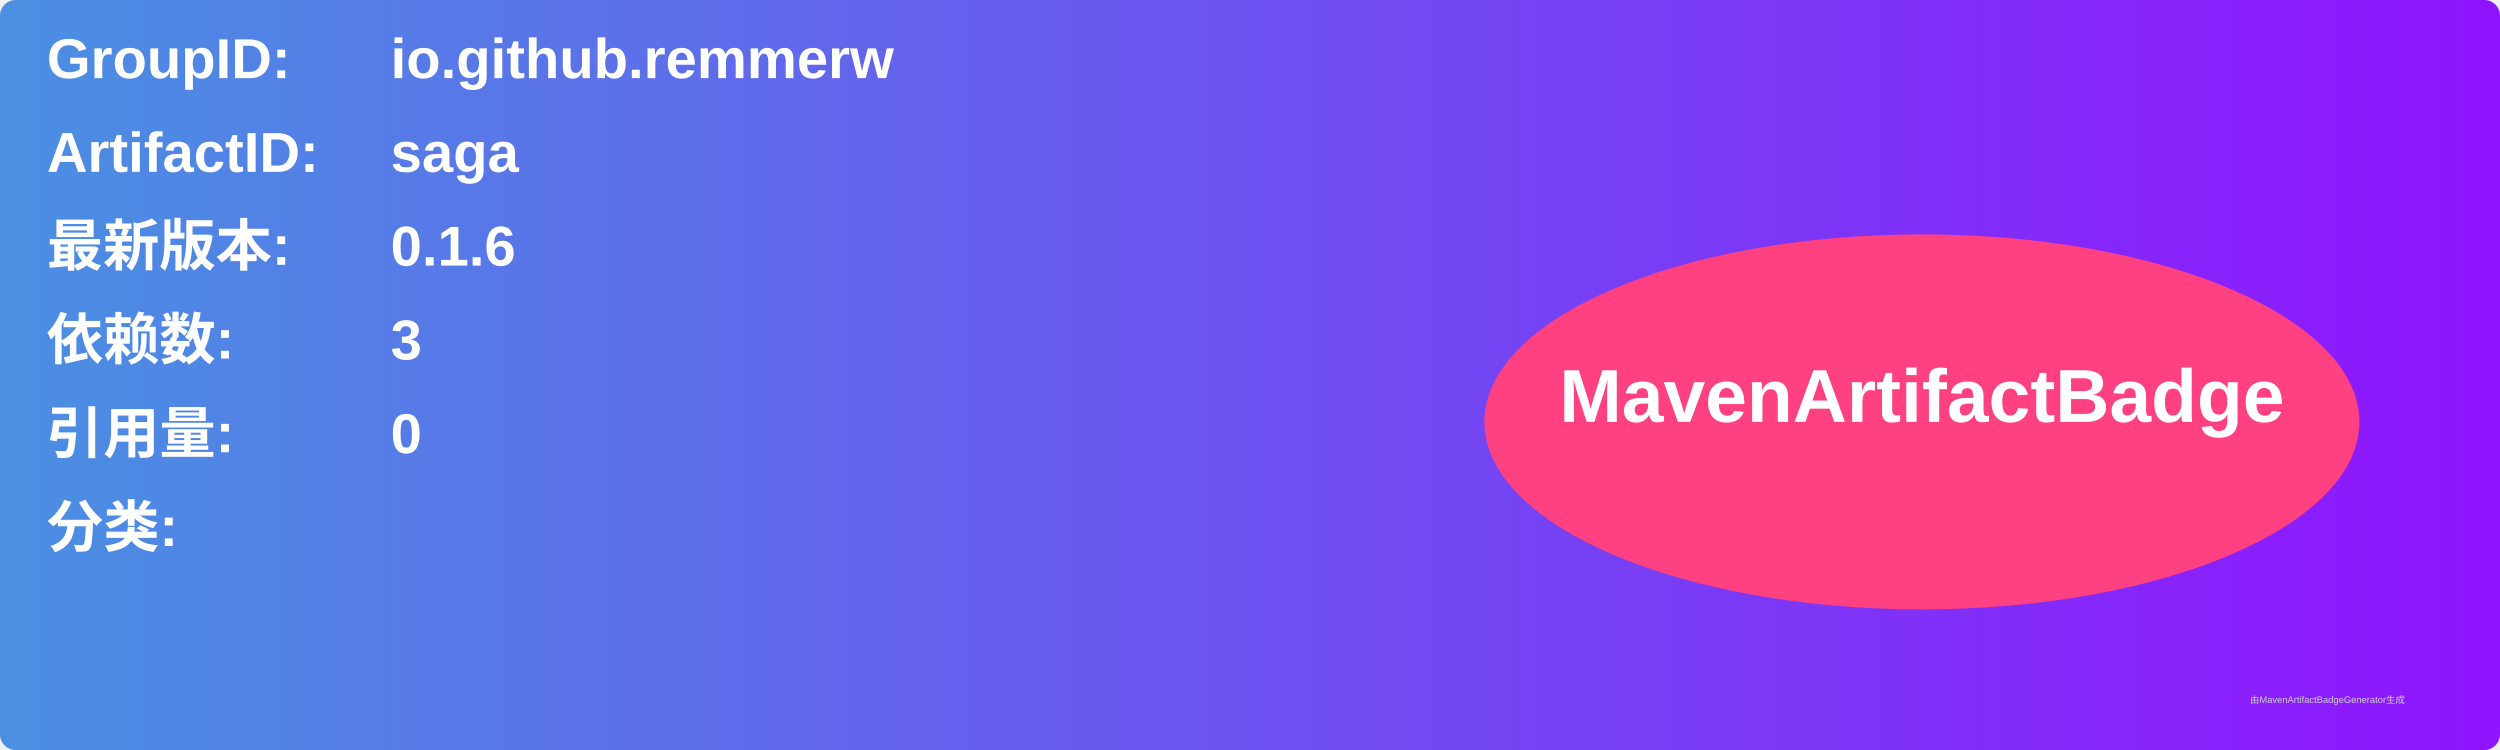
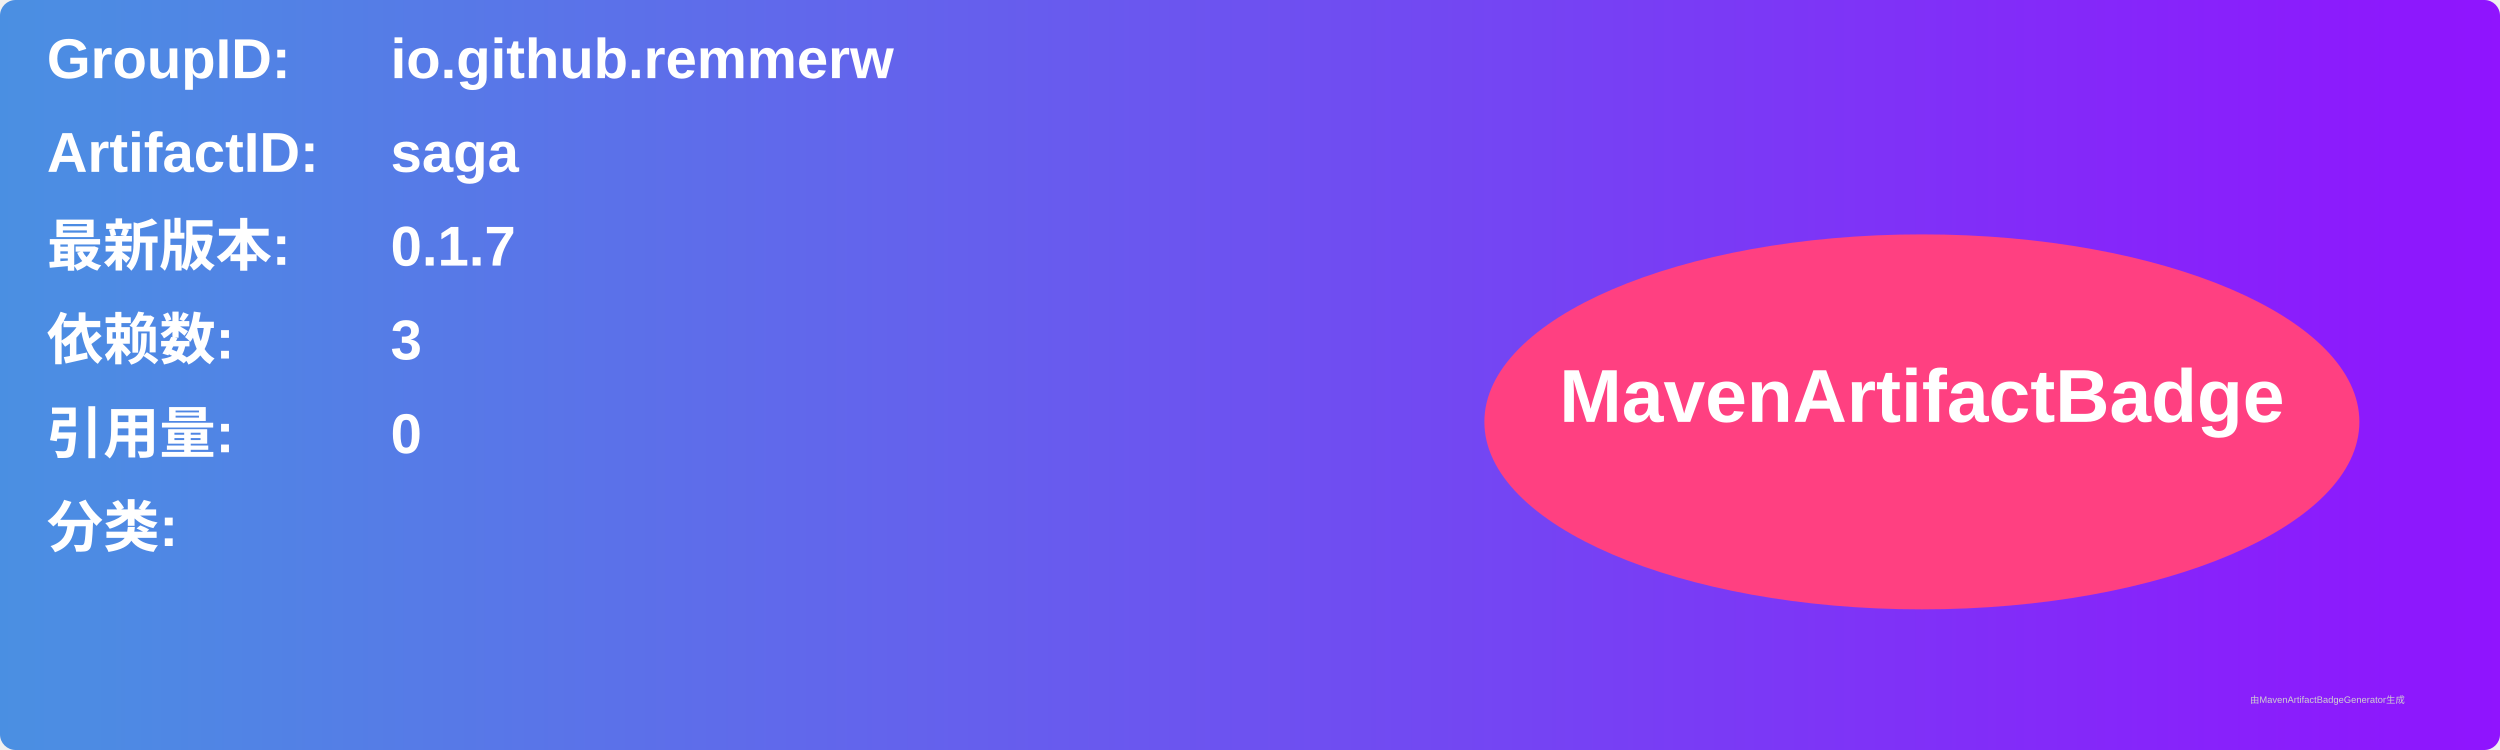
<svg xmlns="http://www.w3.org/2000/svg" width="800" height="240" viewBox="0 0 800 240">
  <linearGradient id="grad" x1="0%" y1="0%" x2="100%" y2="0%">
    <stop offset="0%" stop-color="#4a90e2" />
    <stop offset="100%" stop-color="#9013fe" />
  </linearGradient>
  <rect width="100%" height="100%" rx="5" ry="5" fill="url(#grad)" />
  <g transform="translate(15, 15)">
    <text x="0" y="10" font-family="Arial" font-size="18" fill="white" font-weight="bold" width="260">GroupID:</text>
    <text x="110" y="10" font-family="Arial" font-size="18" fill="white" font-weight="bold" width="460">io.github.remmerw</text>
    <text x="0" y="40" font-family="Arial" font-size="18" fill="white" font-weight="bold" width="260">ArtifactID:</text>
    <text x="110" y="40" font-family="Arial" font-size="18" fill="white" font-weight="bold" width="460">saga</text>
    <text x="0" y="70" font-family="Arial" font-size="18" fill="white" font-weight="bold">最新版本:</text>
    <text x="110" y="70" font-family="Arial" font-size="18" fill="white" font-weight="bold">
-       <tspan font-weight="bold">0.1.6</tspan>
+       <tspan font-weight="bold">0.1.7</tspan>
    </text>
    <text x="0" y="100" font-family="Arial" font-size="18" fill="white" font-weight="bold">依赖数: </text>
    <text x="110" y="100" font-family="Arial" font-size="18" fill="white">
      <tspan font-weight="bold">3</tspan>
    </text>
    <text x="0" y="130" font-family="Arial" font-size="18" fill="white" font-weight="bold">引用量: </text>
    <text x="110" y="130" font-family="Arial" font-size="18" fill="white">
      <tspan font-weight="bold">0</tspan>
    </text>
    <text x="0" y="160" font-family="Arial" font-size="18" fill="white" font-weight="bold">分类:</text>
    <text x="10" y="190" font-family="Arial" font-size="10" fill="white">
      <tspan font-weight="bold" />
    </text>
    <ellipse cx="600" cy="120" rx="140" ry="60" fill="#ff4081" />
    <text x="600" y="120" text-anchor="middle" font-family="Arial" font-size="24" fill="white" font-weight="bold">MavenArtifactBadge</text>
  </g>
  <text x="720" y="225" font-family="Arial" font-size="3" fill="#d0d0d0">由MavenArtifactBadgeGenerator生成</text>
</svg>
